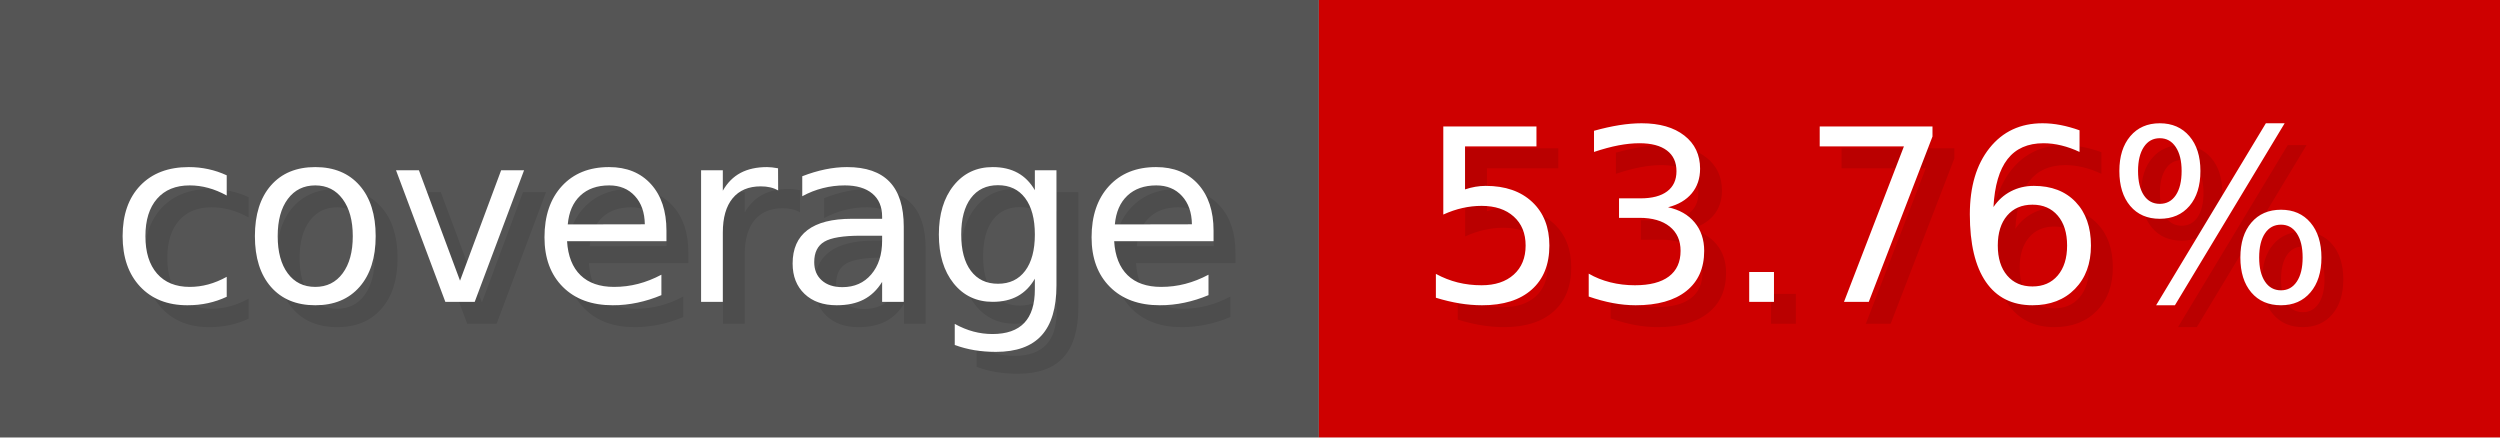
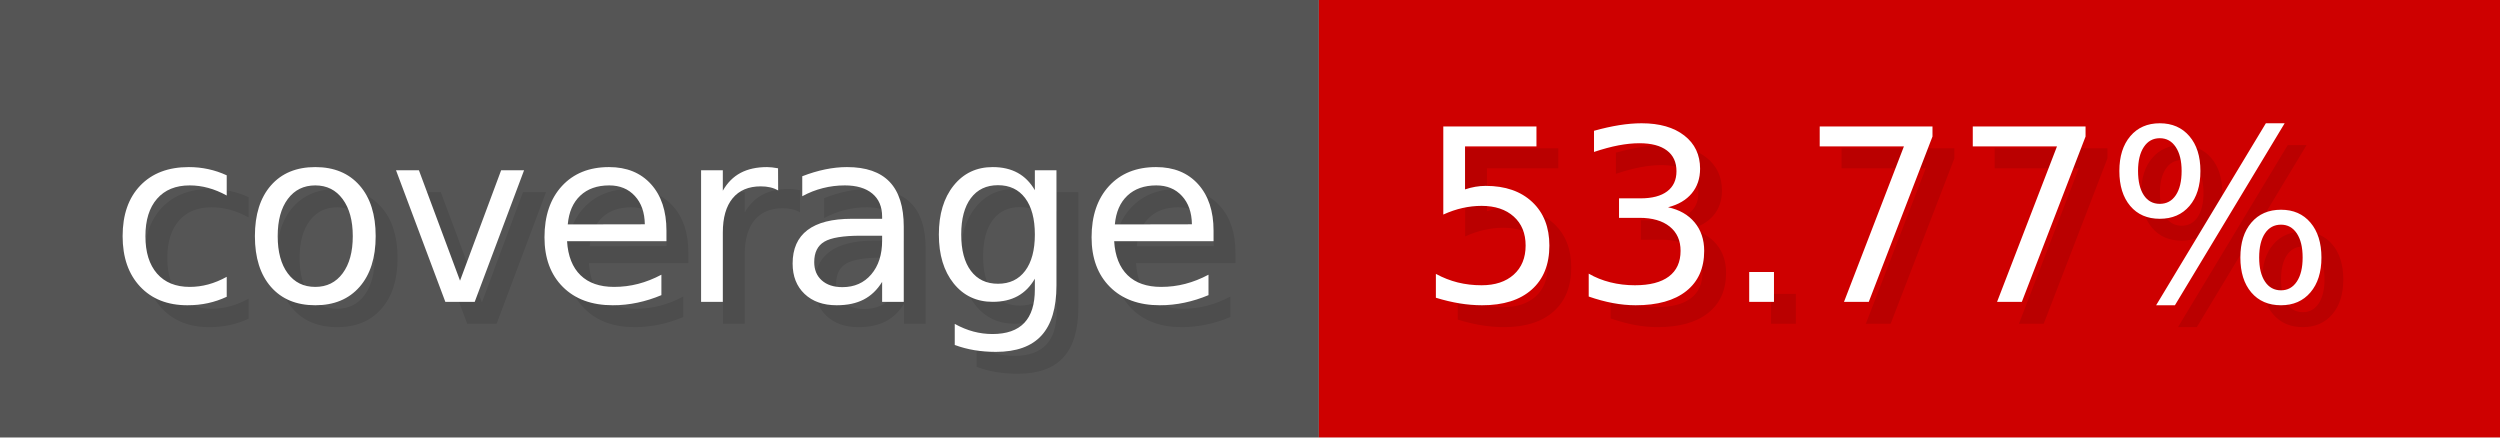
- <svg xmlns="http://www.w3.org/2000/svg" width="114.3" height="20" viewBox="0 0 1143 200" role="img" aria-label="coverage: 53.76%">
+ <svg xmlns="http://www.w3.org/2000/svg" width="114.3" height="20" viewBox="0 0 1143 200" role="img" aria-label="coverage: 53.77%">
  <g>
    <rect fill="#555" width="603" height="200" />
    <rect fill="#ce0000" x="603" width="540" height="200" />
  </g>
  <g aria-hidden="true" fill="#fff" text-anchor="start" font-family="Verdana,DejaVu Sans,sans-serif" font-size="110">
    <text x="60" y="148" textLength="503" fill="#000" opacity="0.1">coverage</text>
    <text x="50" y="138" textLength="503">coverage</text>
-     <text x="658" y="148" textLength="440" fill="#000" opacity="0.1">53.76%</text>
-     <text x="648" y="138" textLength="440">53.76%</text>
+     <text x="658" y="148" textLength="440" fill="#000" opacity="0.1">53.77%</text>
+     <text x="648" y="138" textLength="440">53.77%</text>
  </g>
</svg>
